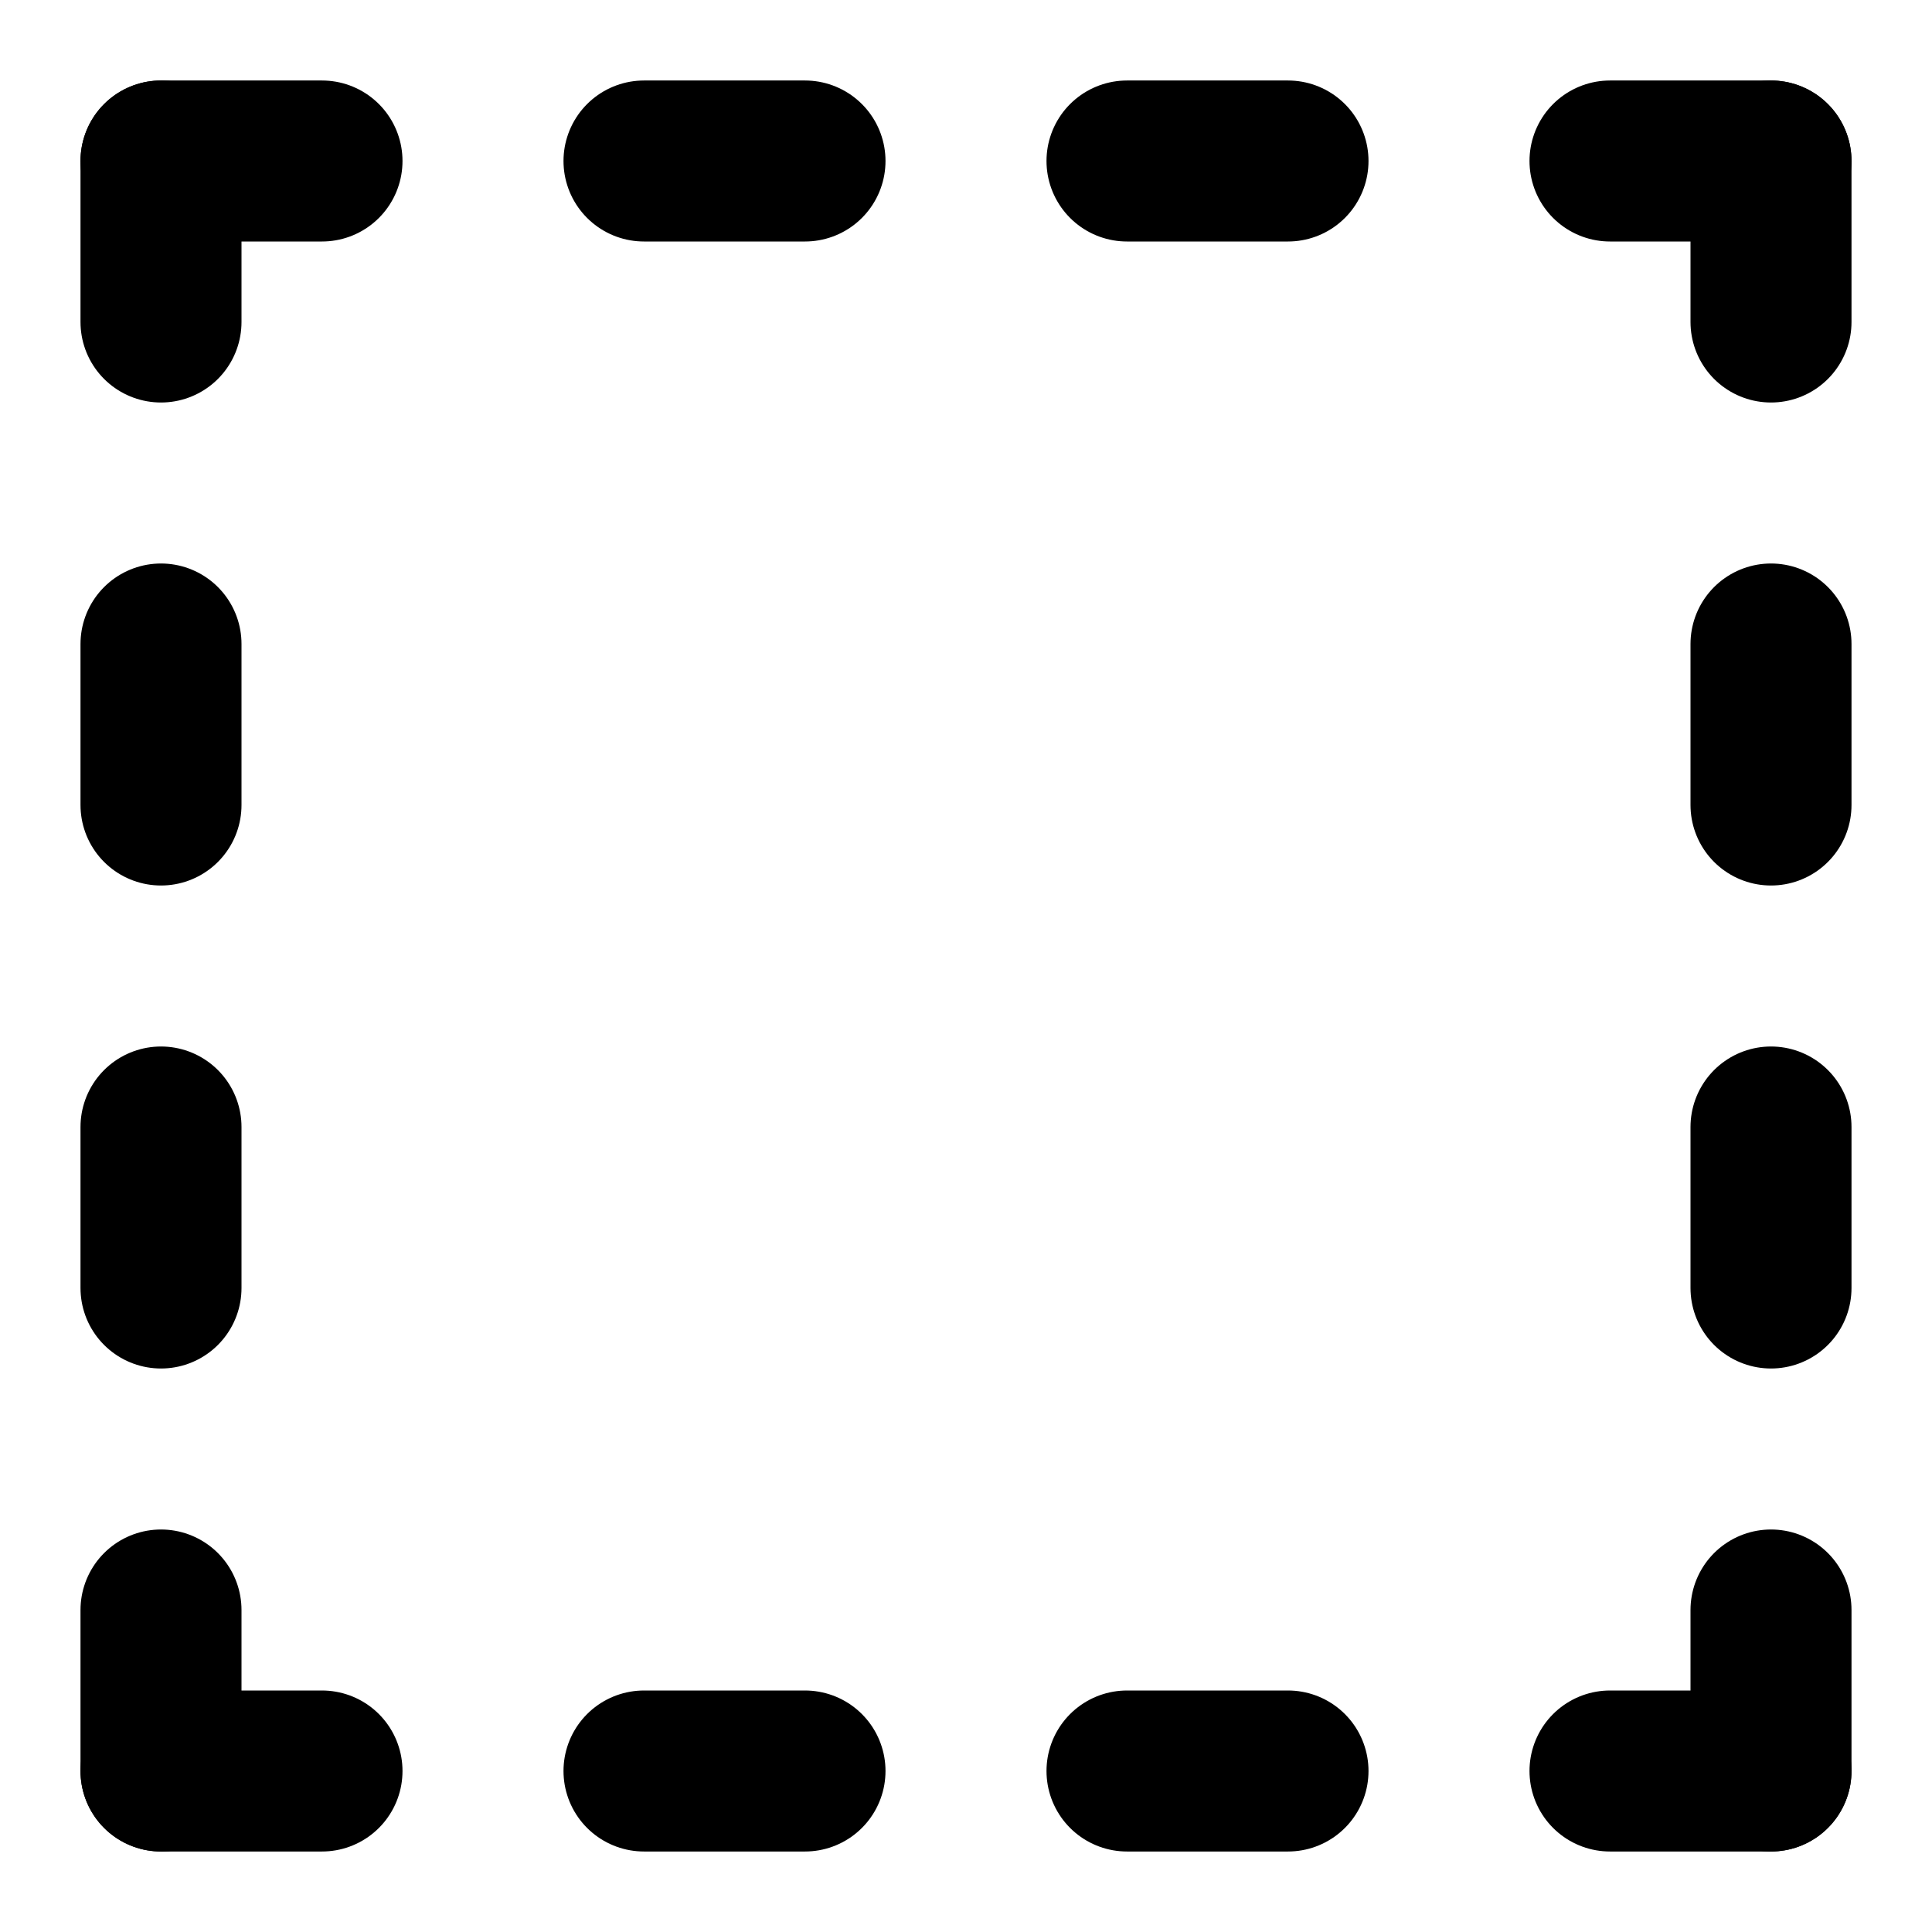
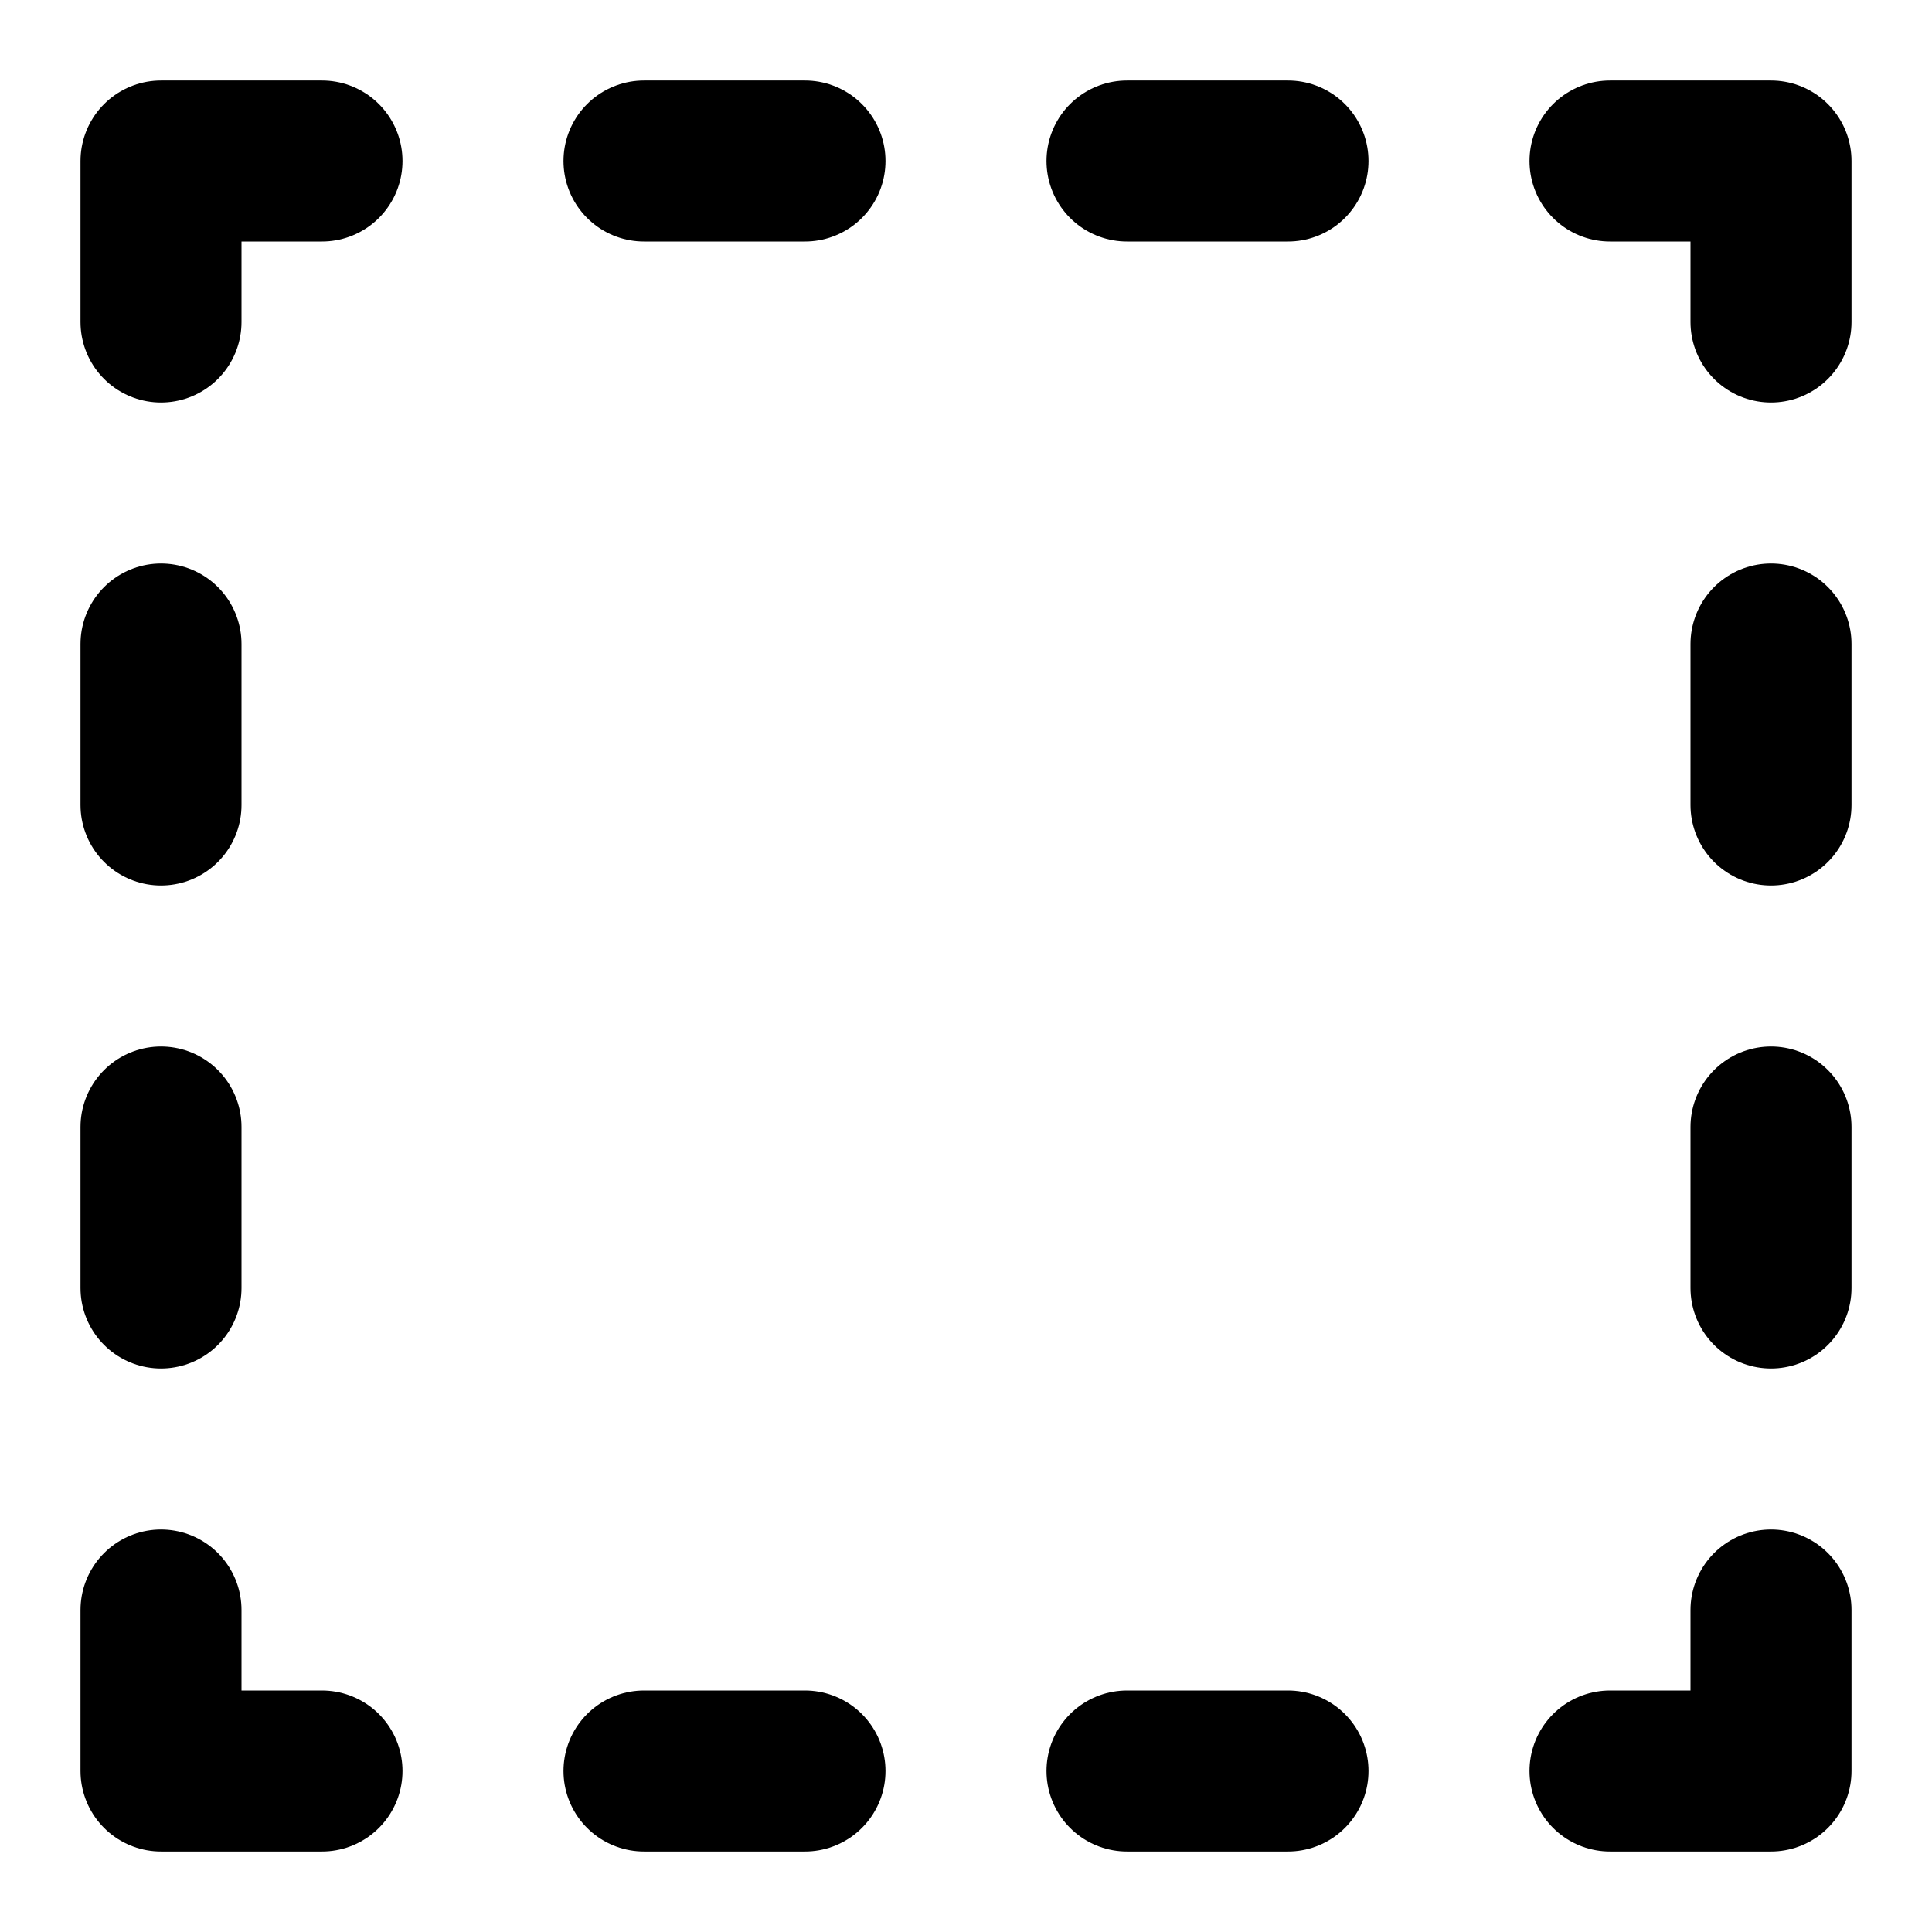
<svg xmlns="http://www.w3.org/2000/svg" width="24" height="24" viewBox="0 0 24 24" fill="none" stroke="currentColor" stroke-width="2" stroke-linecap="round" stroke-linejoin="round">
-   <line x1="2" y1="2" x2="2" y2="4" />
-   <line x1="2" y1="2" x2="4" y2="2" />
+   <polyline points="2 4 2 2 4 2" />
  <line x1="8" y1="2" x2="10" y2="2" />
  <line x1="14" y1="2" x2="16" y2="2" />
-   <line x1="20" y1="2" x2="22" y2="2" />
-   <line x1="22" y1="2" x2="22" y2="4" />
+   <polyline points="20 2 22 2 22 4" />
  <line x1="22" y1="8" x2="22" y2="10" />
  <line x1="22" y1="14" x2="22" y2="16" />
-   <line x1="22" y1="20" x2="22" y2="22" />
-   <line x1="20" y1="22" x2="22" y2="22" />
+   <polyline points="22 20 22 22 20 22" />
  <line x1="14" y1="22" x2="16" y2="22" />
  <line x1="8" y1="22" x2="10" y2="22" />
-   <line x1="2" y1="22" x2="4" y2="22" />
-   <line x1="2" y1="20" x2="2" y2="22" />
+   <polyline points="2 20 2 22 4 22" />
  <line x1="2" y1="14" x2="2" y2="16" />
  <line x1="2" y1="8" x2="2" y2="10" />
</svg>
